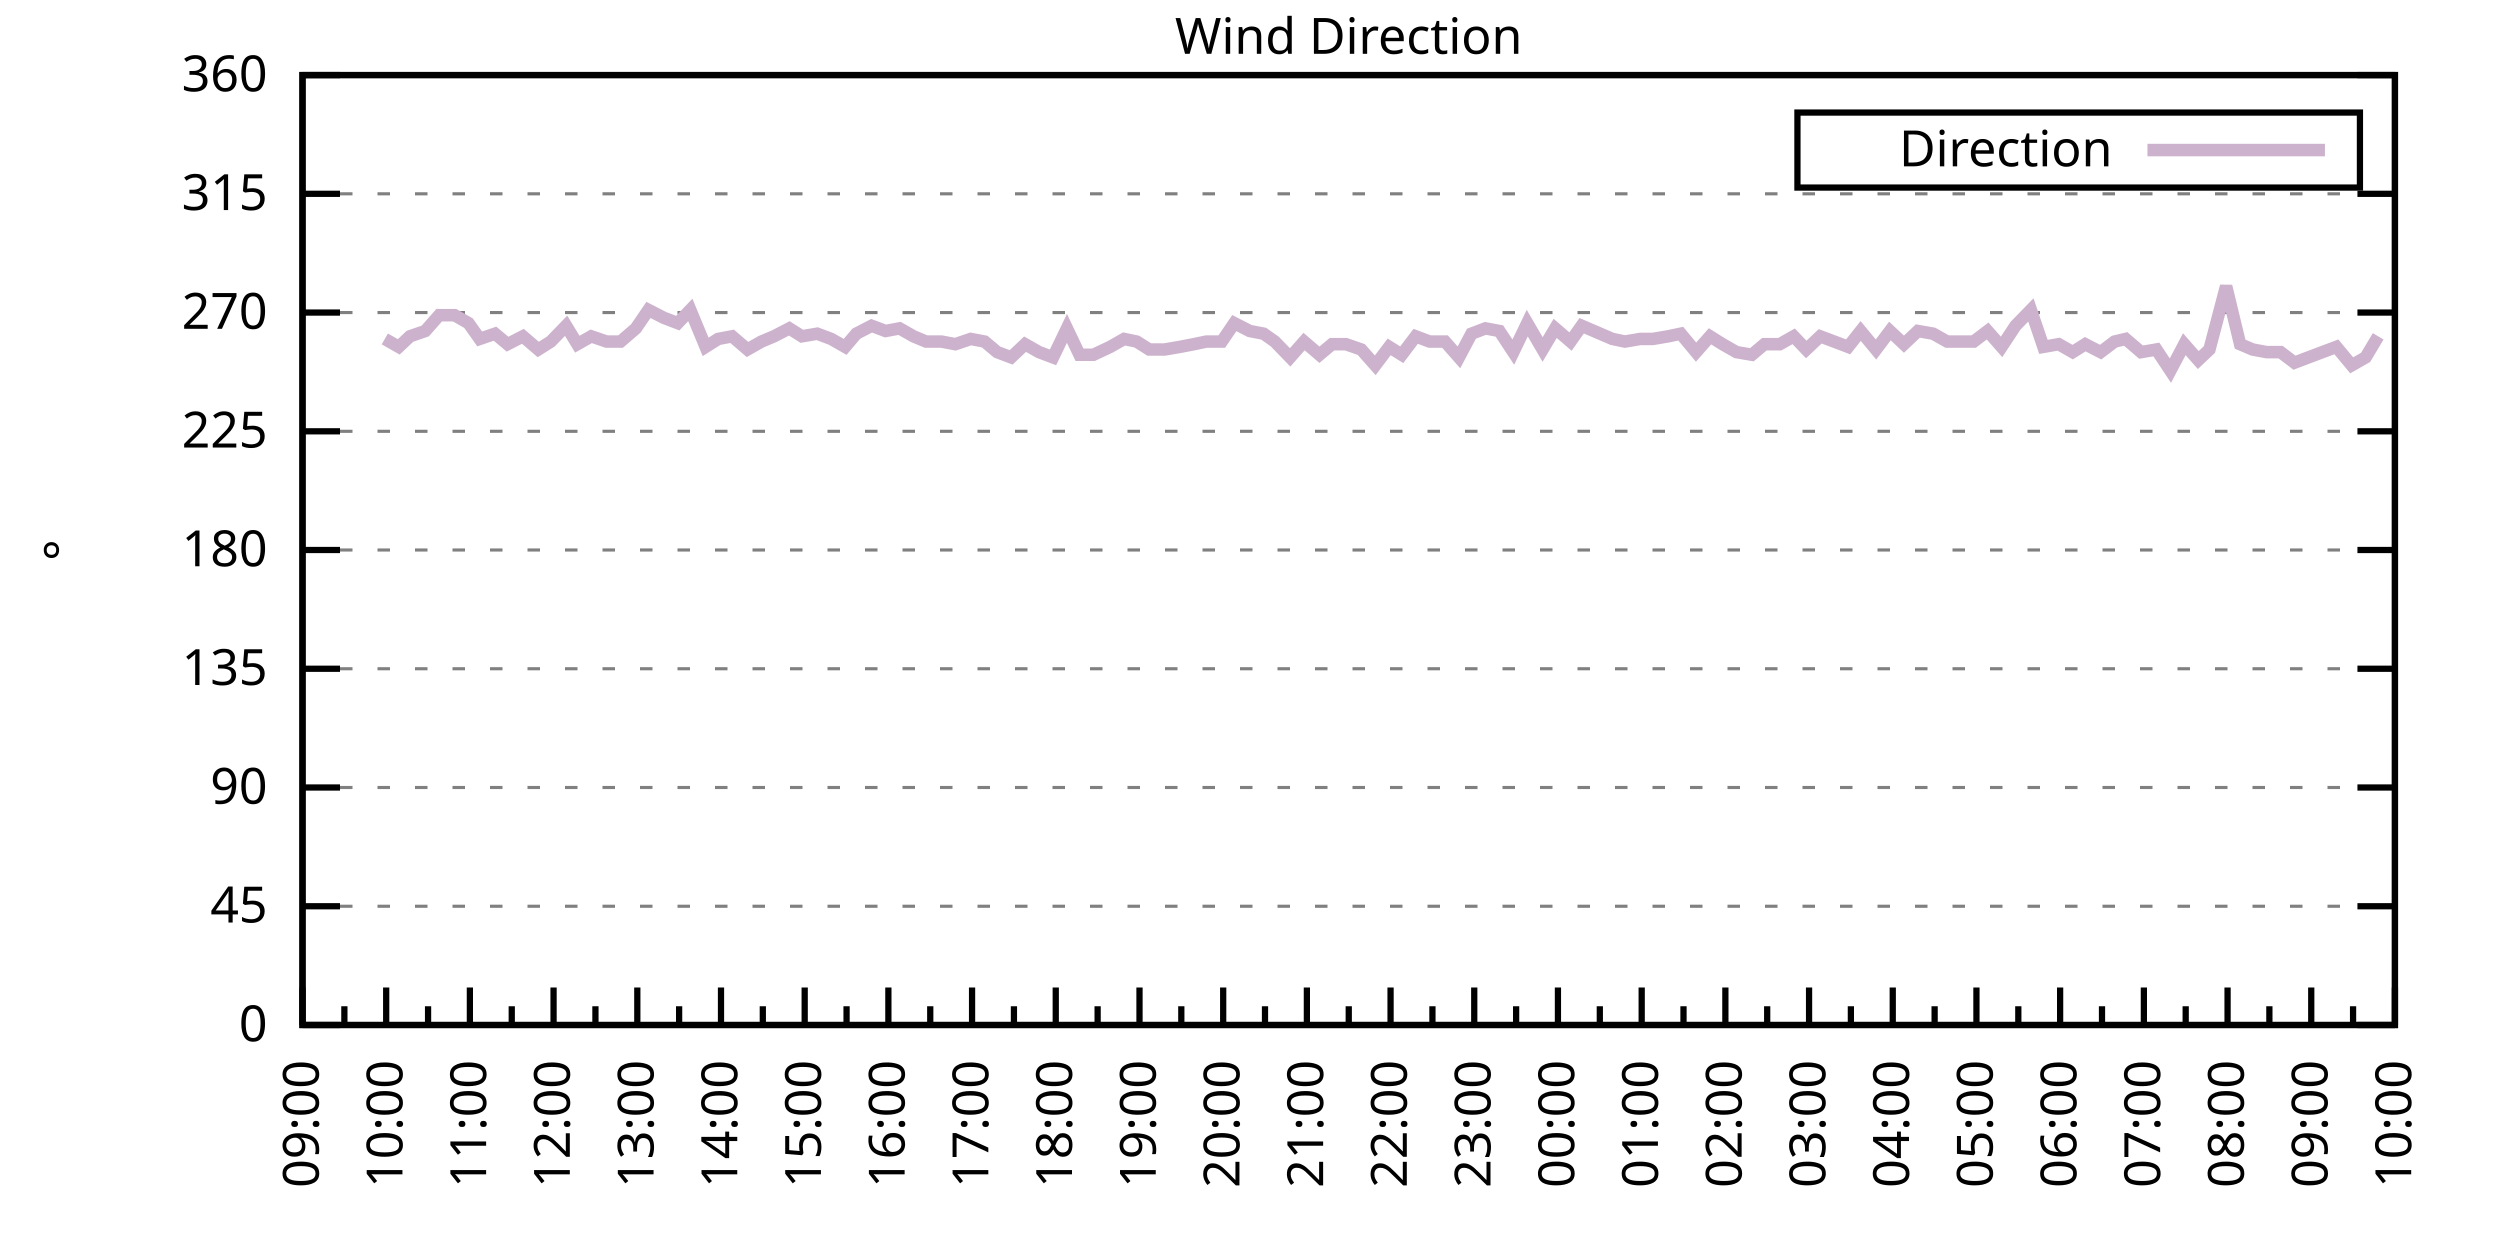
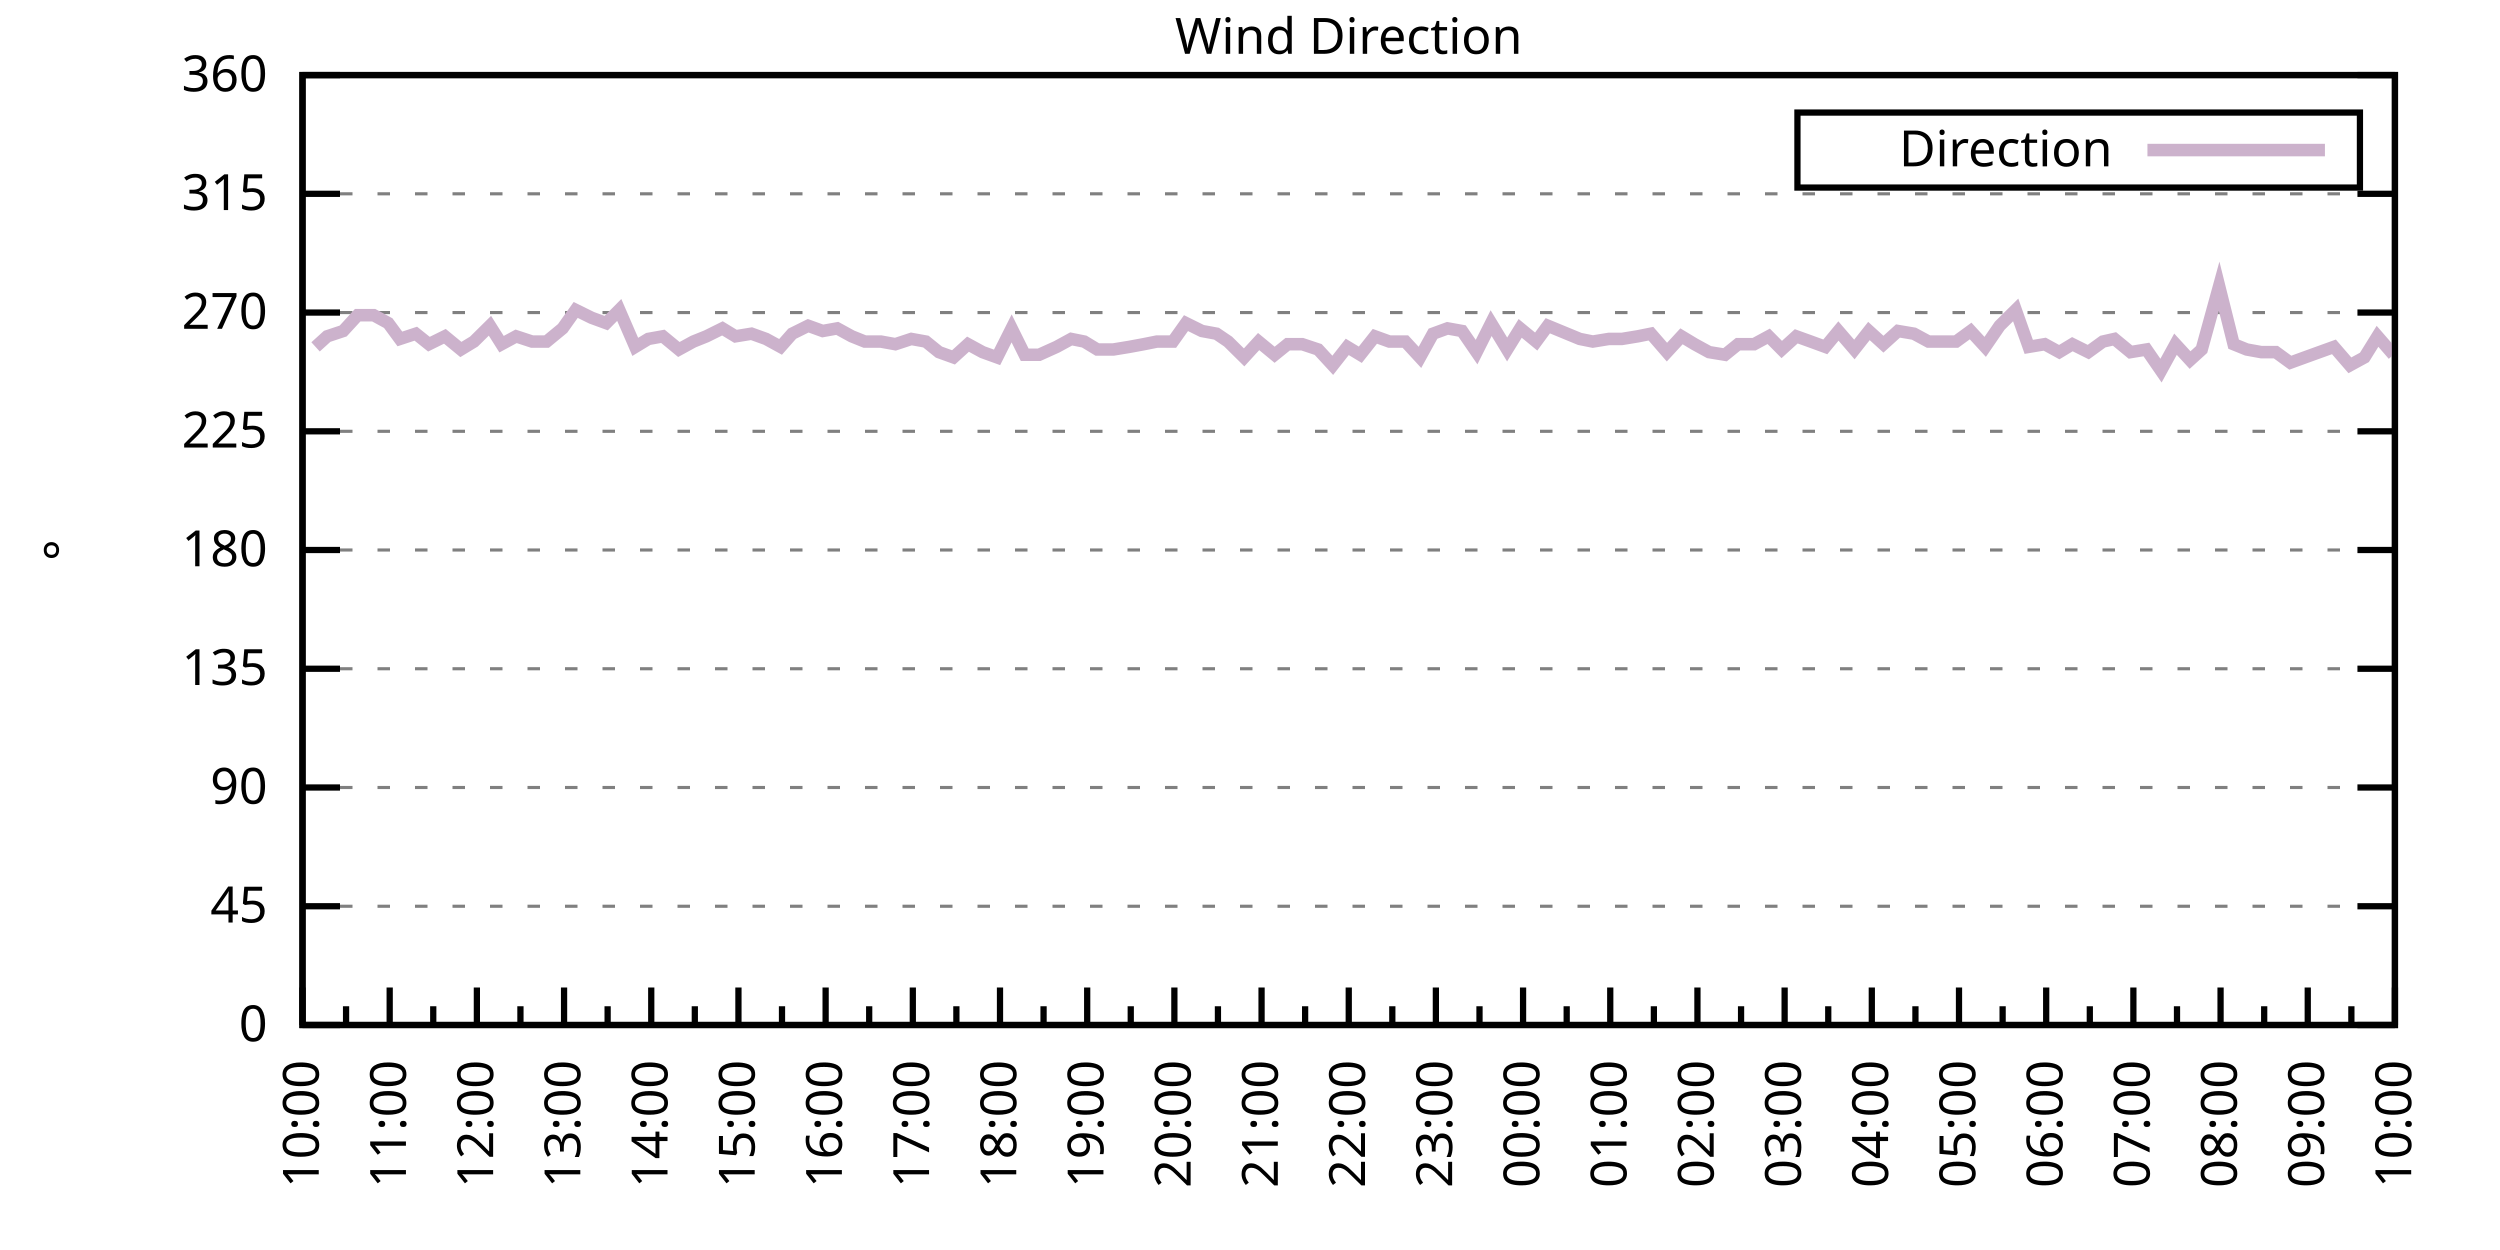
<svg xmlns="http://www.w3.org/2000/svg" xmlns:xlink="http://www.w3.org/1999/xlink" width="400" height="200" viewBox="0 0 400 200">
  <g id="gnuplot_canvas">
    <rect x="0" y="0" width="400" height="200" fill="none" />
    <defs>
      <circle id="gpDot" r="0.5" stroke-width="0.5" stroke="currentColor" />
      <path id="gpPt0" stroke-width="0.333" stroke="currentColor" d="M-1,0 h2 M0,-1 v2" />
      <path id="gpPt1" stroke-width="0.333" stroke="currentColor" d="M-1,-1 L1,1 M1,-1 L-1,1" />
      <path id="gpPt2" stroke-width="0.333" stroke="currentColor" d="M-1,0 L1,0 M0,-1 L0,1 M-1,-1 L1,1 M-1,1 L1,-1" />
      <rect id="gpPt3" stroke-width="0.333" stroke="currentColor" x="-1" y="-1" width="2" height="2" />
      <rect id="gpPt4" stroke-width="0.333" stroke="currentColor" fill="currentColor" x="-1" y="-1" width="2" height="2" />
      <circle id="gpPt5" stroke-width="0.333" stroke="currentColor" cx="0" cy="0" r="1" />
      <use xlink:href="#gpPt5" id="gpPt6" fill="currentColor" stroke="none" />
      <path id="gpPt7" stroke-width="0.333" stroke="currentColor" d="M0,-1.33 L-1.33,0.67 L1.33,0.67 z" />
      <use xlink:href="#gpPt7" id="gpPt8" fill="currentColor" stroke="none" />
      <use xlink:href="#gpPt7" id="gpPt9" stroke="currentColor" transform="rotate(180)" />
      <use xlink:href="#gpPt9" id="gpPt10" fill="currentColor" stroke="none" />
      <use xlink:href="#gpPt3" id="gpPt11" stroke="currentColor" transform="rotate(45)" />
      <use xlink:href="#gpPt11" id="gpPt12" fill="currentColor" stroke="none" />
      <path id="gpPt13" stroke-width="0.333" stroke="currentColor" d="M0,1.330 L1.265,0.411 L0.782,-1.067 L-0.782,-1.076 L-1.265,0.411 z" />
      <use xlink:href="#gpPt13" id="gpPt14" fill="currentColor" stroke="none" />
      <filter id="textbox" filterUnits="objectBoundingBox" x="0" y="0" height="1" width="1">
        <feFlood flood-color="white" flood-opacity="1" result="bgnd" />
        <feComposite in="SourceGraphic" in2="bgnd" operator="atop" />
      </filter>
      <filter id="greybox" filterUnits="objectBoundingBox" x="0" y="0" height="1" width="1">
        <feFlood flood-color="lightgrey" flood-opacity="1" result="grey" />
        <feComposite in="SourceGraphic" in2="grey" operator="atop" />
      </filter>
    </defs>
    <g fill="none" color="white" stroke="currentColor" stroke-width="1.00" stroke-linecap="butt" stroke-linejoin="miter">
</g>
    <g fill="none" color="black" stroke="currentColor" stroke-width="1.00" stroke-linecap="butt" stroke-linejoin="miter">
      <g stroke="none" shape-rendering="crispEdges">
        <polygon fill="rgb(255, 255, 255)" points="48.40,164.00 383.18,164.00 383.18,12.02 48.40,12.02 " />
      </g>
    </g>
    <g fill="none" color="black" stroke="currentColor" stroke-width="1.00" stroke-linecap="butt" stroke-linejoin="miter">
</g>
    <g fill="none" color="black" stroke="black" stroke-width="0.50" stroke-linecap="butt" stroke-linejoin="miter">
</g>
    <g fill="none" color="gray" stroke="currentColor" stroke-width="0.50" stroke-linecap="butt" stroke-linejoin="miter">
      <path stroke="gray" stroke-dasharray="2,4" class="gridline" d="M48.40,164.00 L383.19,164.00  " />
    </g>
    <g fill="none" color="gray" stroke="gray" stroke-width="1.00" stroke-linecap="butt" stroke-linejoin="miter">
</g>
    <g fill="none" color="black" stroke="currentColor" stroke-width="1.00" stroke-linecap="butt" stroke-linejoin="miter">
      <path stroke="black" d="M48.40,164.00 L54.40,164.00 M383.19,164.00 L377.19,164.00  " />
      <g transform="translate(42.80,166.60)" stroke="none" fill="black" font-family="Sans" font-size="8.00" text-anchor="end">
        <text>
          <tspan font-family="Sans"> 0</tspan>
        </text>
      </g>
    </g>
    <g fill="none" color="black" stroke="currentColor" stroke-width="1.00" stroke-linecap="butt" stroke-linejoin="miter">
</g>
    <g fill="none" color="black" stroke="black" stroke-width="0.50" stroke-linecap="butt" stroke-linejoin="miter">
</g>
    <g fill="none" color="gray" stroke="currentColor" stroke-width="0.50" stroke-linecap="butt" stroke-linejoin="miter">
      <path stroke="gray" stroke-dasharray="2,4" class="gridline" d="M48.40,145.00 L383.19,145.00  " />
    </g>
    <g fill="none" color="gray" stroke="gray" stroke-width="1.00" stroke-linecap="butt" stroke-linejoin="miter">
</g>
    <g fill="none" color="black" stroke="currentColor" stroke-width="1.00" stroke-linecap="butt" stroke-linejoin="miter">
      <path stroke="black" d="M48.40,145.00 L54.40,145.00 M383.19,145.00 L377.19,145.00  " />
      <g transform="translate(42.80,147.60)" stroke="none" fill="black" font-family="Sans" font-size="8.00" text-anchor="end">
        <text>
          <tspan font-family="Sans"> 45</tspan>
        </text>
      </g>
    </g>
    <g fill="none" color="black" stroke="currentColor" stroke-width="1.00" stroke-linecap="butt" stroke-linejoin="miter">
</g>
    <g fill="none" color="black" stroke="black" stroke-width="0.50" stroke-linecap="butt" stroke-linejoin="miter">
</g>
    <g fill="none" color="gray" stroke="currentColor" stroke-width="0.50" stroke-linecap="butt" stroke-linejoin="miter">
      <path stroke="gray" stroke-dasharray="2,4" class="gridline" d="M48.40,126.00 L383.19,126.00  " />
    </g>
    <g fill="none" color="gray" stroke="gray" stroke-width="1.00" stroke-linecap="butt" stroke-linejoin="miter">
</g>
    <g fill="none" color="black" stroke="currentColor" stroke-width="1.00" stroke-linecap="butt" stroke-linejoin="miter">
      <path stroke="black" d="M48.40,126.00 L54.40,126.00 M383.19,126.00 L377.19,126.00  " />
      <g transform="translate(42.80,128.60)" stroke="none" fill="black" font-family="Sans" font-size="8.00" text-anchor="end">
        <text>
          <tspan font-family="Sans"> 90</tspan>
        </text>
      </g>
    </g>
    <g fill="none" color="black" stroke="currentColor" stroke-width="1.00" stroke-linecap="butt" stroke-linejoin="miter">
</g>
    <g fill="none" color="black" stroke="black" stroke-width="0.50" stroke-linecap="butt" stroke-linejoin="miter">
</g>
    <g fill="none" color="gray" stroke="currentColor" stroke-width="0.50" stroke-linecap="butt" stroke-linejoin="miter">
      <path stroke="gray" stroke-dasharray="2,4" class="gridline" d="M48.40,107.00 L383.19,107.00  " />
    </g>
    <g fill="none" color="gray" stroke="gray" stroke-width="1.00" stroke-linecap="butt" stroke-linejoin="miter">
</g>
    <g fill="none" color="black" stroke="currentColor" stroke-width="1.00" stroke-linecap="butt" stroke-linejoin="miter">
      <path stroke="black" d="M48.40,107.00 L54.40,107.00 M383.19,107.00 L377.19,107.00  " />
      <g transform="translate(42.80,109.60)" stroke="none" fill="black" font-family="Sans" font-size="8.00" text-anchor="end">
        <text>
          <tspan font-family="Sans"> 135</tspan>
        </text>
      </g>
    </g>
    <g fill="none" color="black" stroke="currentColor" stroke-width="1.00" stroke-linecap="butt" stroke-linejoin="miter">
</g>
    <g fill="none" color="black" stroke="black" stroke-width="0.50" stroke-linecap="butt" stroke-linejoin="miter">
</g>
    <g fill="none" color="gray" stroke="currentColor" stroke-width="0.50" stroke-linecap="butt" stroke-linejoin="miter">
      <path stroke="gray" stroke-dasharray="2,4" class="gridline" d="M48.40,88.00 L383.19,88.00  " />
    </g>
    <g fill="none" color="gray" stroke="gray" stroke-width="1.00" stroke-linecap="butt" stroke-linejoin="miter">
</g>
    <g fill="none" color="black" stroke="currentColor" stroke-width="1.00" stroke-linecap="butt" stroke-linejoin="miter">
      <path stroke="black" d="M48.40,88.00 L54.40,88.00 M383.19,88.00 L377.19,88.00  " />
      <g transform="translate(42.80,90.60)" stroke="none" fill="black" font-family="Sans" font-size="8.00" text-anchor="end">
        <text>
          <tspan font-family="Sans"> 180</tspan>
        </text>
      </g>
    </g>
    <g fill="none" color="black" stroke="currentColor" stroke-width="1.00" stroke-linecap="butt" stroke-linejoin="miter">
</g>
    <g fill="none" color="black" stroke="black" stroke-width="0.50" stroke-linecap="butt" stroke-linejoin="miter">
</g>
    <g fill="none" color="gray" stroke="currentColor" stroke-width="0.50" stroke-linecap="butt" stroke-linejoin="miter">
      <path stroke="gray" stroke-dasharray="2,4" class="gridline" d="M48.40,69.01 L383.19,69.01  " />
    </g>
    <g fill="none" color="gray" stroke="gray" stroke-width="1.00" stroke-linecap="butt" stroke-linejoin="miter">
</g>
    <g fill="none" color="black" stroke="currentColor" stroke-width="1.00" stroke-linecap="butt" stroke-linejoin="miter">
      <path stroke="black" d="M48.40,69.01 L54.40,69.01 M383.19,69.01 L377.19,69.01  " />
      <g transform="translate(42.80,71.61)" stroke="none" fill="black" font-family="Sans" font-size="8.00" text-anchor="end">
        <text>
          <tspan font-family="Sans"> 225</tspan>
        </text>
      </g>
    </g>
    <g fill="none" color="black" stroke="currentColor" stroke-width="1.00" stroke-linecap="butt" stroke-linejoin="miter">
</g>
    <g fill="none" color="black" stroke="black" stroke-width="0.50" stroke-linecap="butt" stroke-linejoin="miter">
</g>
    <g fill="none" color="gray" stroke="currentColor" stroke-width="0.50" stroke-linecap="butt" stroke-linejoin="miter">
      <path stroke="gray" stroke-dasharray="2,4" class="gridline" d="M48.40,50.01 L383.19,50.01  " />
    </g>
    <g fill="none" color="gray" stroke="gray" stroke-width="1.00" stroke-linecap="butt" stroke-linejoin="miter">
</g>
    <g fill="none" color="black" stroke="currentColor" stroke-width="1.00" stroke-linecap="butt" stroke-linejoin="miter">
      <path stroke="black" d="M48.40,50.01 L54.40,50.01 M383.19,50.01 L377.19,50.01  " />
      <g transform="translate(42.80,52.61)" stroke="none" fill="black" font-family="Sans" font-size="8.00" text-anchor="end">
        <text>
          <tspan font-family="Sans"> 270</tspan>
        </text>
      </g>
    </g>
    <g fill="none" color="black" stroke="currentColor" stroke-width="1.00" stroke-linecap="butt" stroke-linejoin="miter">
</g>
    <g fill="none" color="black" stroke="black" stroke-width="0.50" stroke-linecap="butt" stroke-linejoin="miter">
</g>
    <g fill="none" color="gray" stroke="currentColor" stroke-width="0.50" stroke-linecap="butt" stroke-linejoin="miter">
      <path stroke="gray" stroke-dasharray="2,4" class="gridline" d="M48.40,31.01 L383.19,31.01  " />
    </g>
    <g fill="none" color="gray" stroke="gray" stroke-width="1.00" stroke-linecap="butt" stroke-linejoin="miter">
</g>
    <g fill="none" color="black" stroke="currentColor" stroke-width="1.00" stroke-linecap="butt" stroke-linejoin="miter">
      <path stroke="black" d="M48.40,31.01 L54.40,31.01 M383.19,31.01 L377.19,31.01  " />
      <g transform="translate(42.80,33.61)" stroke="none" fill="black" font-family="Sans" font-size="8.00" text-anchor="end">
        <text>
          <tspan font-family="Sans"> 315</tspan>
        </text>
      </g>
    </g>
    <g fill="none" color="black" stroke="currentColor" stroke-width="1.00" stroke-linecap="butt" stroke-linejoin="miter">
</g>
    <g fill="none" color="black" stroke="black" stroke-width="0.50" stroke-linecap="butt" stroke-linejoin="miter">
</g>
    <g fill="none" color="gray" stroke="currentColor" stroke-width="0.50" stroke-linecap="butt" stroke-linejoin="miter">
      <path stroke="gray" stroke-dasharray="2,4" class="gridline" d="M48.40,12.01 L383.19,12.01  " />
    </g>
    <g fill="none" color="gray" stroke="gray" stroke-width="1.00" stroke-linecap="butt" stroke-linejoin="miter">
</g>
    <g fill="none" color="black" stroke="currentColor" stroke-width="1.00" stroke-linecap="butt" stroke-linejoin="miter">
      <path stroke="black" d="M48.40,12.01 L54.40,12.01 M383.19,12.01 L377.19,12.01  " />
      <g transform="translate(42.80,14.61)" stroke="none" fill="black" font-family="Sans" font-size="8.00" text-anchor="end">
        <text>
          <tspan font-family="Sans"> 360</tspan>
        </text>
      </g>
    </g>
    <g fill="none" color="black" stroke="currentColor" stroke-width="1.00" stroke-linecap="butt" stroke-linejoin="miter">
      <path stroke="black" d="M48.40,164.00 L48.40,158.00  " />
      <g transform="translate(51.00,169.60) rotate(270)" stroke="none" fill="black" font-family="Sans" font-size="8.00" text-anchor="end">
        <text>
+           <tspan font-family="Sans">10:00</tspan>
+         </text>
+       </g>
+     </g>
+     <g fill="none" color="black" stroke="currentColor" stroke-width="1.00" stroke-linecap="butt" stroke-linejoin="miter">
+       <path stroke="black" d="M55.37,164.00 L55.37,161.00 M62.35,164.00 L62.35,158.00  " />
+       <g transform="translate(64.95,169.60) rotate(270)" stroke="none" fill="black" font-family="Sans" font-size="8.00" text-anchor="end">
+         <text>
+           <tspan font-family="Sans">11:00</tspan>
+         </text>
+       </g>
+     </g>
+     <g fill="none" color="black" stroke="currentColor" stroke-width="1.00" stroke-linecap="butt" stroke-linejoin="miter">
+       <path stroke="black" d="M69.32,164.00 L69.32,161.00 M76.30,164.00 L76.30,158.00  " />
+       <g transform="translate(78.90,169.60) rotate(270)" stroke="none" fill="black" font-family="Sans" font-size="8.00" text-anchor="end">
+         <text>
+           <tspan font-family="Sans">12:00</tspan>
+         </text>
+       </g>
+     </g>
+     <g fill="none" color="black" stroke="currentColor" stroke-width="1.00" stroke-linecap="butt" stroke-linejoin="miter">
+       <path stroke="black" d="M83.27,164.00 L83.27,161.00 M90.25,164.00 L90.25,158.00  " />
+       <g transform="translate(92.85,169.60) rotate(270)" stroke="none" fill="black" font-family="Sans" font-size="8.00" text-anchor="end">
+         <text>
+           <tspan font-family="Sans">13:00</tspan>
+         </text>
+       </g>
+     </g>
+     <g fill="none" color="black" stroke="currentColor" stroke-width="1.00" stroke-linecap="butt" stroke-linejoin="miter">
+       <path stroke="black" d="M97.22,164.00 L97.22,161.00 M104.20,164.00 L104.20,158.00  " />
+       <g transform="translate(106.80,169.60) rotate(270)" stroke="none" fill="black" font-family="Sans" font-size="8.00" text-anchor="end">
+         <text>
+           <tspan font-family="Sans">14:00</tspan>
+         </text>
+       </g>
+     </g>
+     <g fill="none" color="black" stroke="currentColor" stroke-width="1.00" stroke-linecap="butt" stroke-linejoin="miter">
+       <path stroke="black" d="M111.17,164.00 L111.17,161.00 M118.15,164.00 L118.15,158.00  " />
+       <g transform="translate(120.75,169.60) rotate(270)" stroke="none" fill="black" font-family="Sans" font-size="8.00" text-anchor="end">
+         <text>
+           <tspan font-family="Sans">15:00</tspan>
+         </text>
+       </g>
+     </g>
+     <g fill="none" color="black" stroke="currentColor" stroke-width="1.00" stroke-linecap="butt" stroke-linejoin="miter">
+       <path stroke="black" d="M125.12,164.00 L125.12,161.00 M132.10,164.00 L132.10,158.00  " />
+       <g transform="translate(134.70,169.60) rotate(270)" stroke="none" fill="black" font-family="Sans" font-size="8.00" text-anchor="end">
+         <text>
+           <tspan font-family="Sans">16:00</tspan>
+         </text>
+       </g>
+     </g>
+     <g fill="none" color="black" stroke="currentColor" stroke-width="1.00" stroke-linecap="butt" stroke-linejoin="miter">
+       <path stroke="black" d="M139.07,164.00 L139.07,161.00 M146.05,164.00 L146.05,158.00  " />
+       <g transform="translate(148.65,169.60) rotate(270)" stroke="none" fill="black" font-family="Sans" font-size="8.00" text-anchor="end">
+         <text>
+           <tspan font-family="Sans">17:00</tspan>
+         </text>
+       </g>
+     </g>
+     <g fill="none" color="black" stroke="currentColor" stroke-width="1.00" stroke-linecap="butt" stroke-linejoin="miter">
+       <path stroke="black" d="M153.02,164.00 L153.02,161.00 M160.00,164.00 L160.00,158.00  " />
+       <g transform="translate(162.60,169.60) rotate(270)" stroke="none" fill="black" font-family="Sans" font-size="8.00" text-anchor="end">
+         <text>
+           <tspan font-family="Sans">18:00</tspan>
+         </text>
+       </g>
+     </g>
+     <g fill="none" color="black" stroke="currentColor" stroke-width="1.00" stroke-linecap="butt" stroke-linejoin="miter">
+       <path stroke="black" d="M166.97,164.00 L166.97,161.00 M173.95,164.00 L173.95,158.00  " />
+       <g transform="translate(176.55,169.60) rotate(270)" stroke="none" fill="black" font-family="Sans" font-size="8.00" text-anchor="end">
+         <text>
+           <tspan font-family="Sans">19:00</tspan>
+         </text>
+       </g>
+     </g>
+     <g fill="none" color="black" stroke="currentColor" stroke-width="1.00" stroke-linecap="butt" stroke-linejoin="miter">
+       <path stroke="black" d="M180.92,164.00 L180.92,161.00 M187.90,164.00 L187.90,158.00  " />
+       <g transform="translate(190.50,169.60) rotate(270)" stroke="none" fill="black" font-family="Sans" font-size="8.00" text-anchor="end">
+         <text>
+           <tspan font-family="Sans">20:00</tspan>
+         </text>
+       </g>
+     </g>
+     <g fill="none" color="black" stroke="currentColor" stroke-width="1.00" stroke-linecap="butt" stroke-linejoin="miter">
+       <path stroke="black" d="M194.87,164.00 L194.87,161.00 M201.85,164.00 L201.85,158.00  " />
+       <g transform="translate(204.45,169.60) rotate(270)" stroke="none" fill="black" font-family="Sans" font-size="8.00" text-anchor="end">
+         <text>
+           <tspan font-family="Sans">21:00</tspan>
+         </text>
+       </g>
+     </g>
+     <g fill="none" color="black" stroke="currentColor" stroke-width="1.00" stroke-linecap="butt" stroke-linejoin="miter">
+       <path stroke="black" d="M208.82,164.00 L208.82,161.00 M215.80,164.00 L215.80,158.00  " />
+       <g transform="translate(218.40,169.60) rotate(270)" stroke="none" fill="black" font-family="Sans" font-size="8.00" text-anchor="end">
+         <text>
+           <tspan font-family="Sans">22:00</tspan>
+         </text>
+       </g>
+     </g>
+     <g fill="none" color="black" stroke="currentColor" stroke-width="1.00" stroke-linecap="butt" stroke-linejoin="miter">
+       <path stroke="black" d="M222.77,164.00 L222.77,161.00 M229.74,164.00 L229.74,158.00  " />
+       <g transform="translate(232.34,169.60) rotate(270)" stroke="none" fill="black" font-family="Sans" font-size="8.00" text-anchor="end">
+         <text>
+           <tspan font-family="Sans">23:00</tspan>
+         </text>
+       </g>
+     </g>
+     <g fill="none" color="black" stroke="currentColor" stroke-width="1.00" stroke-linecap="butt" stroke-linejoin="miter">
+       <path stroke="black" d="M236.72,164.00 L236.72,161.00 M243.69,164.00 L243.69,158.00  " />
+       <g transform="translate(246.29,169.60) rotate(270)" stroke="none" fill="black" font-family="Sans" font-size="8.00" text-anchor="end">
+         <text>
+           <tspan font-family="Sans">00:00</tspan>
+         </text>
+       </g>
+     </g>
+     <g fill="none" color="black" stroke="currentColor" stroke-width="1.00" stroke-linecap="butt" stroke-linejoin="miter">
+       <path stroke="black" d="M250.67,164.00 L250.67,161.00 M257.64,164.00 L257.64,158.00  " />
+       <g transform="translate(260.24,169.60) rotate(270)" stroke="none" fill="black" font-family="Sans" font-size="8.00" text-anchor="end">
+         <text>
+           <tspan font-family="Sans">01:00</tspan>
+         </text>
+       </g>
+     </g>
+     <g fill="none" color="black" stroke="currentColor" stroke-width="1.00" stroke-linecap="butt" stroke-linejoin="miter">
+       <path stroke="black" d="M264.62,164.00 L264.62,161.00 M271.59,164.00 L271.59,158.00  " />
+       <g transform="translate(274.19,169.60) rotate(270)" stroke="none" fill="black" font-family="Sans" font-size="8.00" text-anchor="end">
+         <text>
+           <tspan font-family="Sans">02:00</tspan>
+         </text>
+       </g>
+     </g>
+     <g fill="none" color="black" stroke="currentColor" stroke-width="1.00" stroke-linecap="butt" stroke-linejoin="miter">
+       <path stroke="black" d="M278.57,164.00 L278.57,161.00 M285.54,164.00 L285.54,158.00  " />
+       <g transform="translate(288.14,169.60) rotate(270)" stroke="none" fill="black" font-family="Sans" font-size="8.00" text-anchor="end">
+         <text>
+           <tspan font-family="Sans">03:00</tspan>
+         </text>
+       </g>
+     </g>
+     <g fill="none" color="black" stroke="currentColor" stroke-width="1.00" stroke-linecap="butt" stroke-linejoin="miter">
+       <path stroke="black" d="M292.52,164.00 L292.52,161.00 M299.49,164.00 L299.49,158.00  " />
+       <g transform="translate(302.09,169.60) rotate(270)" stroke="none" fill="black" font-family="Sans" font-size="8.00" text-anchor="end">
+         <text>
+           <tspan font-family="Sans">04:00</tspan>
+         </text>
+       </g>
+     </g>
+     <g fill="none" color="black" stroke="currentColor" stroke-width="1.00" stroke-linecap="butt" stroke-linejoin="miter">
+       <path stroke="black" d="M306.47,164.00 L306.47,161.00 M313.44,164.00 L313.44,158.00  " />
+       <g transform="translate(316.04,169.60) rotate(270)" stroke="none" fill="black" font-family="Sans" font-size="8.00" text-anchor="end">
+         <text>
+           <tspan font-family="Sans">05:00</tspan>
+         </text>
+       </g>
+     </g>
+     <g fill="none" color="black" stroke="currentColor" stroke-width="1.00" stroke-linecap="butt" stroke-linejoin="miter">
+       <path stroke="black" d="M320.42,164.00 L320.42,161.00 M327.39,164.00 L327.39,158.00  " />
+       <g transform="translate(329.99,169.60) rotate(270)" stroke="none" fill="black" font-family="Sans" font-size="8.00" text-anchor="end">
+         <text>
+           <tspan font-family="Sans">06:00</tspan>
+         </text>
+       </g>
+     </g>
+     <g fill="none" color="black" stroke="currentColor" stroke-width="1.00" stroke-linecap="butt" stroke-linejoin="miter">
+       <path stroke="black" d="M334.37,164.00 L334.37,161.00 M341.34,164.00 L341.34,158.00  " />
+       <g transform="translate(343.94,169.60) rotate(270)" stroke="none" fill="black" font-family="Sans" font-size="8.00" text-anchor="end">
+         <text>
+           <tspan font-family="Sans">07:00</tspan>
+         </text>
+       </g>
+     </g>
+     <g fill="none" color="black" stroke="currentColor" stroke-width="1.00" stroke-linecap="butt" stroke-linejoin="miter">
+       <path stroke="black" d="M348.32,164.00 L348.32,161.00 M355.29,164.00 L355.29,158.00  " />
+       <g transform="translate(357.89,169.60) rotate(270)" stroke="none" fill="black" font-family="Sans" font-size="8.00" text-anchor="end">
+         <text>
+           <tspan font-family="Sans">08:00</tspan>
+         </text>
+       </g>
+     </g>
+     <g fill="none" color="black" stroke="currentColor" stroke-width="1.00" stroke-linecap="butt" stroke-linejoin="miter">
+       <path stroke="black" d="M362.27,164.00 L362.27,161.00 M369.24,164.00 L369.24,158.00  " />
+       <g transform="translate(371.84,169.60) rotate(270)" stroke="none" fill="black" font-family="Sans" font-size="8.00" text-anchor="end">
+         <text>
          <tspan font-family="Sans">09:00</tspan>
        </text>
      </g>
    </g>
    <g fill="none" color="black" stroke="currentColor" stroke-width="1.00" stroke-linecap="butt" stroke-linejoin="miter">
-       <path stroke="black" d="M55.10,164.00 L55.10,161.00 M61.79,164.00 L61.79,158.00  " />
-       <g transform="translate(64.39,169.60) rotate(270)" stroke="none" fill="black" font-family="Sans" font-size="8.00" text-anchor="end">
-         <text>
-           <tspan font-family="Sans">10:00</tspan>
-         </text>
-       </g>
-     </g>
-     <g fill="none" color="black" stroke="currentColor" stroke-width="1.00" stroke-linecap="butt" stroke-linejoin="miter">
-       <path stroke="black" d="M68.49,164.00 L68.49,161.00 M75.18,164.00 L75.18,158.00  " />
-       <g transform="translate(77.78,169.60) rotate(270)" stroke="none" fill="black" font-family="Sans" font-size="8.00" text-anchor="end">
-         <text>
-           <tspan font-family="Sans">11:00</tspan>
-         </text>
-       </g>
-     </g>
-     <g fill="none" color="black" stroke="currentColor" stroke-width="1.00" stroke-linecap="butt" stroke-linejoin="miter">
-       <path stroke="black" d="M81.88,164.00 L81.88,161.00 M88.57,164.00 L88.57,158.00  " />
-       <g transform="translate(91.17,169.60) rotate(270)" stroke="none" fill="black" font-family="Sans" font-size="8.00" text-anchor="end">
-         <text>
-           <tspan font-family="Sans">12:00</tspan>
-         </text>
-       </g>
-     </g>
-     <g fill="none" color="black" stroke="currentColor" stroke-width="1.00" stroke-linecap="butt" stroke-linejoin="miter">
-       <path stroke="black" d="M95.27,164.00 L95.27,161.00 M101.97,164.00 L101.97,158.00  " />
-       <g transform="translate(104.57,169.60) rotate(270)" stroke="none" fill="black" font-family="Sans" font-size="8.00" text-anchor="end">
-         <text>
-           <tspan font-family="Sans">13:00</tspan>
-         </text>
-       </g>
-     </g>
-     <g fill="none" color="black" stroke="currentColor" stroke-width="1.00" stroke-linecap="butt" stroke-linejoin="miter">
-       <path stroke="black" d="M108.66,164.00 L108.66,161.00 M115.36,164.00 L115.36,158.00  " />
-       <g transform="translate(117.96,169.60) rotate(270)" stroke="none" fill="black" font-family="Sans" font-size="8.00" text-anchor="end">
-         <text>
-           <tspan font-family="Sans">14:00</tspan>
-         </text>
-       </g>
-     </g>
-     <g fill="none" color="black" stroke="currentColor" stroke-width="1.00" stroke-linecap="butt" stroke-linejoin="miter">
-       <path stroke="black" d="M122.05,164.00 L122.05,161.00 M128.75,164.00 L128.75,158.00  " />
-       <g transform="translate(131.35,169.60) rotate(270)" stroke="none" fill="black" font-family="Sans" font-size="8.00" text-anchor="end">
-         <text>
-           <tspan font-family="Sans">15:00</tspan>
-         </text>
-       </g>
-     </g>
-     <g fill="none" color="black" stroke="currentColor" stroke-width="1.00" stroke-linecap="butt" stroke-linejoin="miter">
-       <path stroke="black" d="M135.45,164.00 L135.45,161.00 M142.14,164.00 L142.14,158.00  " />
-       <g transform="translate(144.74,169.60) rotate(270)" stroke="none" fill="black" font-family="Sans" font-size="8.00" text-anchor="end">
-         <text>
-           <tspan font-family="Sans">16:00</tspan>
-         </text>
-       </g>
-     </g>
-     <g fill="none" color="black" stroke="currentColor" stroke-width="1.00" stroke-linecap="butt" stroke-linejoin="miter">
-       <path stroke="black" d="M148.84,164.00 L148.84,161.00 M155.53,164.00 L155.53,158.00  " />
-       <g transform="translate(158.13,169.60) rotate(270)" stroke="none" fill="black" font-family="Sans" font-size="8.00" text-anchor="end">
-         <text>
-           <tspan font-family="Sans">17:00</tspan>
-         </text>
-       </g>
-     </g>
-     <g fill="none" color="black" stroke="currentColor" stroke-width="1.00" stroke-linecap="butt" stroke-linejoin="miter">
-       <path stroke="black" d="M162.23,164.00 L162.23,161.00 M168.92,164.00 L168.92,158.00  " />
-       <g transform="translate(171.52,169.60) rotate(270)" stroke="none" fill="black" font-family="Sans" font-size="8.00" text-anchor="end">
-         <text>
-           <tspan font-family="Sans">18:00</tspan>
-         </text>
-       </g>
-     </g>
-     <g fill="none" color="black" stroke="currentColor" stroke-width="1.00" stroke-linecap="butt" stroke-linejoin="miter">
-       <path stroke="black" d="M175.62,164.00 L175.62,161.00 M182.32,164.00 L182.32,158.00  " />
-       <g transform="translate(184.92,169.60) rotate(270)" stroke="none" fill="black" font-family="Sans" font-size="8.00" text-anchor="end">
-         <text>
-           <tspan font-family="Sans">19:00</tspan>
-         </text>
-       </g>
-     </g>
-     <g fill="none" color="black" stroke="currentColor" stroke-width="1.00" stroke-linecap="butt" stroke-linejoin="miter">
-       <path stroke="black" d="M189.01,164.00 L189.01,161.00 M195.71,164.00 L195.71,158.00  " />
-       <g transform="translate(198.31,169.60) rotate(270)" stroke="none" fill="black" font-family="Sans" font-size="8.00" text-anchor="end">
-         <text>
-           <tspan font-family="Sans">20:00</tspan>
-         </text>
-       </g>
-     </g>
-     <g fill="none" color="black" stroke="currentColor" stroke-width="1.00" stroke-linecap="butt" stroke-linejoin="miter">
-       <path stroke="black" d="M202.40,164.00 L202.40,161.00 M209.10,164.00 L209.10,158.00  " />
-       <g transform="translate(211.70,169.60) rotate(270)" stroke="none" fill="black" font-family="Sans" font-size="8.00" text-anchor="end">
-         <text>
-           <tspan font-family="Sans">21:00</tspan>
-         </text>
-       </g>
-     </g>
-     <g fill="none" color="black" stroke="currentColor" stroke-width="1.00" stroke-linecap="butt" stroke-linejoin="miter">
-       <path stroke="black" d="M215.80,164.00 L215.80,161.00 M222.49,164.00 L222.49,158.00  " />
-       <g transform="translate(225.09,169.60) rotate(270)" stroke="none" fill="black" font-family="Sans" font-size="8.00" text-anchor="end">
-         <text>
-           <tspan font-family="Sans">22:00</tspan>
-         </text>
-       </g>
-     </g>
-     <g fill="none" color="black" stroke="currentColor" stroke-width="1.00" stroke-linecap="butt" stroke-linejoin="miter">
-       <path stroke="black" d="M229.19,164.00 L229.19,161.00 M235.88,164.00 L235.88,158.00  " />
-       <g transform="translate(238.48,169.60) rotate(270)" stroke="none" fill="black" font-family="Sans" font-size="8.00" text-anchor="end">
-         <text>
-           <tspan font-family="Sans">23:00</tspan>
-         </text>
-       </g>
-     </g>
-     <g fill="none" color="black" stroke="currentColor" stroke-width="1.00" stroke-linecap="butt" stroke-linejoin="miter">
-       <path stroke="black" d="M242.58,164.00 L242.58,161.00 M249.27,164.00 L249.27,158.00  " />
-       <g transform="translate(251.87,169.60) rotate(270)" stroke="none" fill="black" font-family="Sans" font-size="8.00" text-anchor="end">
-         <text>
-           <tspan font-family="Sans">00:00</tspan>
-         </text>
-       </g>
-     </g>
-     <g fill="none" color="black" stroke="currentColor" stroke-width="1.00" stroke-linecap="butt" stroke-linejoin="miter">
-       <path stroke="black" d="M255.97,164.00 L255.97,161.00 M262.67,164.00 L262.67,158.00  " />
-       <g transform="translate(265.27,169.60) rotate(270)" stroke="none" fill="black" font-family="Sans" font-size="8.00" text-anchor="end">
-         <text>
-           <tspan font-family="Sans">01:00</tspan>
-         </text>
-       </g>
-     </g>
-     <g fill="none" color="black" stroke="currentColor" stroke-width="1.00" stroke-linecap="butt" stroke-linejoin="miter">
-       <path stroke="black" d="M269.36,164.00 L269.36,161.00 M276.06,164.00 L276.06,158.00  " />
-       <g transform="translate(278.66,169.60) rotate(270)" stroke="none" fill="black" font-family="Sans" font-size="8.00" text-anchor="end">
-         <text>
-           <tspan font-family="Sans">02:00</tspan>
-         </text>
-       </g>
-     </g>
-     <g fill="none" color="black" stroke="currentColor" stroke-width="1.00" stroke-linecap="butt" stroke-linejoin="miter">
-       <path stroke="black" d="M282.75,164.00 L282.75,161.00 M289.45,164.00 L289.45,158.00  " />
-       <g transform="translate(292.05,169.60) rotate(270)" stroke="none" fill="black" font-family="Sans" font-size="8.00" text-anchor="end">
-         <text>
-           <tspan font-family="Sans">03:00</tspan>
-         </text>
-       </g>
-     </g>
-     <g fill="none" color="black" stroke="currentColor" stroke-width="1.00" stroke-linecap="butt" stroke-linejoin="miter">
-       <path stroke="black" d="M296.14,164.00 L296.14,161.00 M302.84,164.00 L302.84,158.00  " />
-       <g transform="translate(305.44,169.60) rotate(270)" stroke="none" fill="black" font-family="Sans" font-size="8.00" text-anchor="end">
-         <text>
-           <tspan font-family="Sans">04:00</tspan>
-         </text>
-       </g>
-     </g>
-     <g fill="none" color="black" stroke="currentColor" stroke-width="1.00" stroke-linecap="butt" stroke-linejoin="miter">
-       <path stroke="black" d="M309.54,164.00 L309.54,161.00 M316.23,164.00 L316.23,158.00  " />
-       <g transform="translate(318.83,169.60) rotate(270)" stroke="none" fill="black" font-family="Sans" font-size="8.00" text-anchor="end">
-         <text>
-           <tspan font-family="Sans">05:00</tspan>
-         </text>
-       </g>
-     </g>
-     <g fill="none" color="black" stroke="currentColor" stroke-width="1.00" stroke-linecap="butt" stroke-linejoin="miter">
-       <path stroke="black" d="M322.93,164.00 L322.93,161.00 M329.62,164.00 L329.62,158.00  " />
-       <g transform="translate(332.22,169.60) rotate(270)" stroke="none" fill="black" font-family="Sans" font-size="8.00" text-anchor="end">
-         <text>
-           <tspan font-family="Sans">06:00</tspan>
-         </text>
-       </g>
-     </g>
-     <g fill="none" color="black" stroke="currentColor" stroke-width="1.00" stroke-linecap="butt" stroke-linejoin="miter">
-       <path stroke="black" d="M336.32,164.00 L336.32,161.00 M343.02,164.00 L343.02,158.00  " />
-       <g transform="translate(345.62,169.60) rotate(270)" stroke="none" fill="black" font-family="Sans" font-size="8.00" text-anchor="end">
-         <text>
-           <tspan font-family="Sans">07:00</tspan>
-         </text>
-       </g>
-     </g>
-     <g fill="none" color="black" stroke="currentColor" stroke-width="1.00" stroke-linecap="butt" stroke-linejoin="miter">
-       <path stroke="black" d="M349.71,164.00 L349.71,161.00 M356.41,164.00 L356.41,158.00  " />
-       <g transform="translate(359.01,169.60) rotate(270)" stroke="none" fill="black" font-family="Sans" font-size="8.00" text-anchor="end">
-         <text>
-           <tspan font-family="Sans">08:00</tspan>
-         </text>
-       </g>
-     </g>
-     <g fill="none" color="black" stroke="currentColor" stroke-width="1.00" stroke-linecap="butt" stroke-linejoin="miter">
-       <path stroke="black" d="M363.10,164.00 L363.10,161.00 M369.80,164.00 L369.80,158.00  " />
-       <g transform="translate(372.40,169.60) rotate(270)" stroke="none" fill="black" font-family="Sans" font-size="8.00" text-anchor="end">
-         <text>
-           <tspan font-family="Sans">09:00</tspan>
-         </text>
-       </g>
-     </g>
-     <g fill="none" color="black" stroke="currentColor" stroke-width="1.00" stroke-linecap="butt" stroke-linejoin="miter">
-       <path stroke="black" d="M376.49,164.00 L376.49,161.00 M383.19,164.00 L383.19,158.00  " />
+       <path stroke="black" d="M376.22,164.00 L376.22,161.00 M383.19,164.00 L383.19,158.00  " />
      <g transform="translate(385.79,169.60) rotate(270)" stroke="none" fill="black" font-family="Sans" font-size="8.00" text-anchor="end">
        <text>
          <tspan font-family="Sans">10:00</tspan>
        </text>
      </g>
    </g>
    <g fill="none" color="black" stroke="currentColor" stroke-width="1.00" stroke-linecap="butt" stroke-linejoin="miter">
</g>
    <g fill="none" color="black" stroke="currentColor" stroke-width="1.00" stroke-linecap="butt" stroke-linejoin="miter">
      <path stroke="black" d="M48.40,12.01 L48.40,164.00 L383.19,164.00 L383.19,12.01 L48.40,12.01 Z  " />
    </g>
    <g fill="none" color="black" stroke="currentColor" stroke-width="1.00" stroke-linecap="butt" stroke-linejoin="miter">
      <g transform="translate(12.80,88.01) rotate(270)" stroke="none" fill="black" font-family="Sans" font-size="8.00" text-anchor="middle">
        <text>
          <tspan font-family="Sans">°</tspan>
        </text>
      </g>
    </g>
    <g fill="none" color="black" stroke="currentColor" stroke-width="1.00" stroke-linecap="butt" stroke-linejoin="miter">
</g>
    <g fill="none" color="black" stroke="currentColor" stroke-width="1.00" stroke-linecap="butt" stroke-linejoin="miter">
      <path stroke="black" d="M287.59,30.01 L287.59,18.01 L377.59,18.01 L377.59,30.01 L287.59,30.01 Z  " />
    </g>
    <g id="Wind_direction_plot_1">
      <g fill="none" color="white" stroke="black" stroke-width="2.00" stroke-linecap="butt" stroke-linejoin="miter">
</g>
      <g fill="none" color="black" stroke="currentColor" stroke-width="2.00" stroke-linecap="butt" stroke-linejoin="miter">
        <g transform="translate(337.99,26.61)" stroke="none" fill="black" font-family="Sans" font-size="8.00" text-anchor="end">
          <text>
            <tspan font-family="Sans">Direction</tspan>
          </text>
        </g>
      </g>
      <g fill="none" color="black" stroke="currentColor" stroke-width="2.00" stroke-linecap="butt" stroke-linejoin="miter">
-         <path stroke="rgb(204, 178, 204)" d="M343.59,24.01 L371.99,24.01 M61.57,54.23 L63.80,55.50 L65.59,53.81 L68.04,52.96 L70.27,50.43 L72.73,50.43   L74.96,51.70 L76.75,54.23 L79.20,53.39 L81.21,55.07 L83.66,53.81 L86.12,55.92 L88.13,54.65 L90.58,52.12   L92.37,55.07 L94.60,53.81 L97.06,54.65 L99.29,54.65 L101.74,52.54 L103.75,49.59 L106.21,50.85 L108.44,51.70   L110.45,49.59 L112.90,55.50 L114.91,54.23 L117.14,53.81 L119.60,55.92 L121.83,54.65 L123.84,53.81 L126.29,52.54   L128.30,53.81 L130.76,53.39 L132.99,54.23 L135.22,55.50 L137.01,53.39 L139.46,52.12 L141.69,52.96 L143.93,52.54   L146.16,53.81 L148.17,54.65 L150.62,54.65 L152.85,55.07 L155.31,54.23 L157.54,54.65 L159.55,56.34 L161.78,57.18   L164.01,55.07 L166.25,56.34 L168.48,57.18 L170.71,52.54 L172.72,56.76 L174.95,56.76 L177.63,55.50 L179.86,54.23   L181.87,54.65 L183.88,55.92 L186.33,55.92 L188.79,55.50 L191.02,55.07 L193.03,54.65 L195.48,54.65 L197.49,51.70   L199.95,52.96 L202.18,53.39 L203.97,54.65 L206.42,57.18 L208.65,54.65 L211.11,56.76 L213.12,55.07 L215.35,55.07   L217.80,55.92 L220.04,58.45 L222.27,55.50 L224.28,56.76 L226.51,53.81 L228.74,54.65 L231.20,54.65 L233.43,57.18   L235.44,53.39 L237.67,52.54 L239.90,52.96 L242.13,56.34 L244.36,51.70 L246.82,55.92 L248.83,52.54 L251.28,54.65   L253.07,52.12 L257.98,54.23 L259.99,54.65 L262.44,54.23 L264.45,54.23 L266.91,53.81 L268.92,53.39 L271.37,56.34   L273.60,53.81 L275.61,55.07 L277.84,56.34 L280.30,56.76 L282.31,55.07 L284.76,55.07 L286.99,53.81 L289.00,55.92   L291.23,53.81 L293.47,54.65 L295.70,55.50 L297.71,52.96 L300.16,55.92 L302.39,52.96 L304.63,55.07 L306.86,52.96   L309.31,53.39 L311.54,54.65 L315.79,54.65 L318.02,52.96 L320.25,55.50 L322.48,52.12 L324.94,49.59 L326.95,55.50   L329.40,55.07 L331.63,56.34 L333.64,55.07 L336.10,56.34 L338.33,54.65 L340.11,54.23 L342.57,56.34 L345.02,55.92   L347.26,59.30 L349.49,55.07 L351.72,57.61 L353.51,55.92 L356.18,45.79 L358.42,55.07 L360.42,55.92 L362.66,56.34   L364.89,56.34 L367.12,58.03 L369.35,57.18 L371.58,56.34 L373.82,55.50 L376.27,58.45 L378.50,57.18 L380.51,53.81    " />
+         <path stroke="rgb(204, 178, 204)" d="M343.59,24.01 L371.99,24.01 M50.49,55.50 L52.35,53.81 L54.91,52.96 L57.23,50.43 L59.79,50.43 L62.12,51.70   L63.98,54.23 L66.53,53.39 L68.63,55.07 L71.18,53.81 L73.74,55.92 L75.83,54.65 L78.39,52.12 L80.25,55.07   L82.58,53.81 L85.13,54.65 L87.46,54.65 L90.02,52.54 L92.11,49.59 L94.67,50.85 L96.99,51.70 L99.08,49.59   L101.64,55.50 L103.73,54.23 L106.06,53.81 L108.62,55.92 L110.94,54.65 L113.03,53.81 L115.59,52.54 L117.68,53.81   L120.24,53.39 L122.57,54.23 L124.89,55.50 L126.75,53.39 L129.31,52.12 L131.63,52.96 L133.96,52.54 L136.28,53.81   L138.37,54.65 L140.93,54.65 L143.26,55.07 L145.81,54.23 L148.14,54.65 L150.23,56.34 L152.56,57.18 L154.88,55.07   L157.21,56.34 L159.53,57.18 L161.86,52.54 L163.95,56.76 L166.27,56.76 L169.06,55.50 L171.39,54.23 L173.48,54.65   L175.57,55.92 L178.13,55.92 L180.69,55.50 L183.01,55.07 L185.11,54.65 L187.66,54.65 L189.76,51.70 L192.31,52.96   L194.64,53.39 L196.50,54.65 L199.06,57.18 L201.38,54.65 L203.94,56.76 L206.03,55.07 L208.36,55.07 L210.91,55.92   L213.24,58.45 L215.56,55.50 L217.65,56.76 L219.98,53.81 L222.30,54.65 L224.86,54.65 L227.19,57.18 L229.28,53.39   L231.60,52.54 L233.93,52.96 L236.25,56.34 L238.58,51.70 L241.14,55.92 L243.23,52.54 L245.79,54.65 L247.65,52.12   L252.76,54.23 L254.85,54.65 L257.41,54.23 L259.50,54.23 L262.06,53.81 L264.15,53.39 L266.71,56.34 L269.04,53.81   L271.13,55.07 L273.45,56.34 L276.01,56.76 L278.10,55.07 L280.66,55.07 L282.99,53.81 L285.08,55.92 L287.40,53.81   L289.73,54.65 L292.05,55.50 L294.15,52.96 L296.70,55.92 L299.03,52.96 L301.35,55.07 L303.68,52.96 L306.23,53.39   L308.56,54.65 L312.98,54.65 L315.30,52.96 L317.63,55.50 L319.95,52.12 L322.51,49.59 L324.60,55.50 L327.16,55.07   L329.48,56.34 L331.58,55.07 L334.13,56.34 L336.46,54.65 L338.32,54.23 L340.88,56.34 L343.43,55.92 L345.76,59.30   L348.08,55.07 L350.41,57.61 L352.27,55.92 L355.06,45.79 L357.38,55.07 L359.48,55.92 L361.80,56.34 L364.13,56.34   L366.45,58.03 L368.78,57.18 L371.10,56.34 L373.43,55.50 L375.98,58.45 L378.31,57.18 L380.40,53.81 L382.96,56.76    " />
      </g>
    </g>
    <g fill="none" color="black" stroke="currentColor" stroke-width="2.00" stroke-linecap="butt" stroke-linejoin="miter">
</g>
    <g fill="none" color="black" stroke="black" stroke-width="1.00" stroke-linecap="butt" stroke-linejoin="miter">
</g>
    <g fill="none" color="black" stroke="currentColor" stroke-width="1.00" stroke-linecap="butt" stroke-linejoin="miter">
      <path stroke="black" d="M48.40,12.01 L48.40,164.00 L383.19,164.00 L383.19,12.01 L48.40,12.01 Z  " />
    </g>
    <g fill="none" color="black" stroke="currentColor" stroke-width="1.00" stroke-linecap="butt" stroke-linejoin="miter">
      <g transform="translate(215.79,8.61)" stroke="none" fill="black" font-family="Sans" font-size="8.00" text-anchor="middle">
        <text>
          <tspan font-family="Sans">Wind Direction</tspan>
        </text>
      </g>
    </g>
    <g fill="none" color="black" stroke="currentColor" stroke-width="1.00" stroke-linecap="butt" stroke-linejoin="miter">
</g>
  </g>
</svg>
